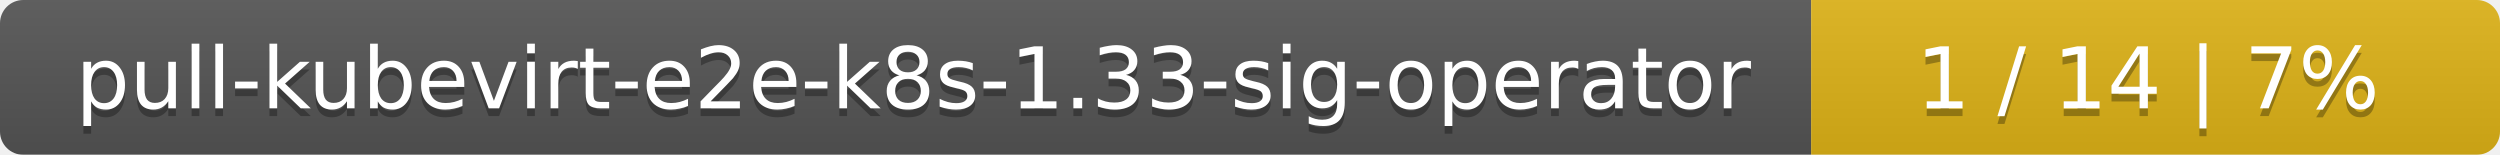
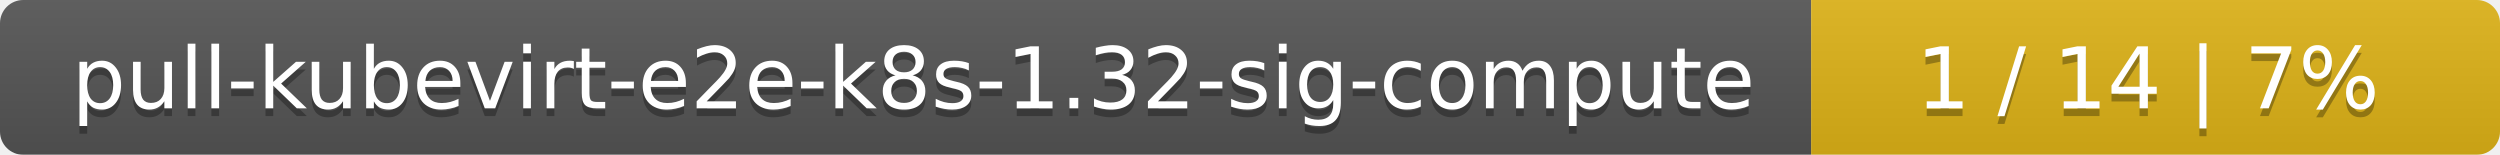
<svg xmlns="http://www.w3.org/2000/svg" width="323" height="20">
  <linearGradient id="smooth" x2="0" y2="100%">
    <stop offset="0" stop-color="#bbb" stop-opacity=".1" />
    <stop offset="1" stop-opacity=".1" />
  </linearGradient>
  <mask id="round">
    <rect width="323" height="20" rx="3" fill="#fff" />
  </mask>
  <g mask="url(#round)">
    <rect width="234" height="20" fill="#555" />
    <rect x="234" width="89" height="20" fill="#dfb317" />
    <rect width="323" height="20" fill="url(#smooth)" />
  </g>
  <g fill="#fff" text-anchor="middle" font-family="DejaVu Sans,Verdana,Geneva,sans-serif" font-size="11">
-     <text x="118" y="15" fill="#010101" fill-opacity=".3">pull-kubevirt-e2e-k8s-1.33-sig-operator</text>
-     <text x="118" y="14">pull-kubevirt-e2e-k8s-1.33-sig-operator</text>
+     <text x="118" y="15" fill="#010101" fill-opacity=".3">pull-kubevirt-e2e-k8s-1.32-sig-compute</text>
+     <text x="118" y="14">pull-kubevirt-e2e-k8s-1.32-sig-compute</text>
    <text x="277.5" y="15" fill="#010101" fill-opacity=".3">1 / 14    |    7%</text>
    <text x="277.5" y="14">1 / 14    |    7%</text>
  </g>
</svg>
